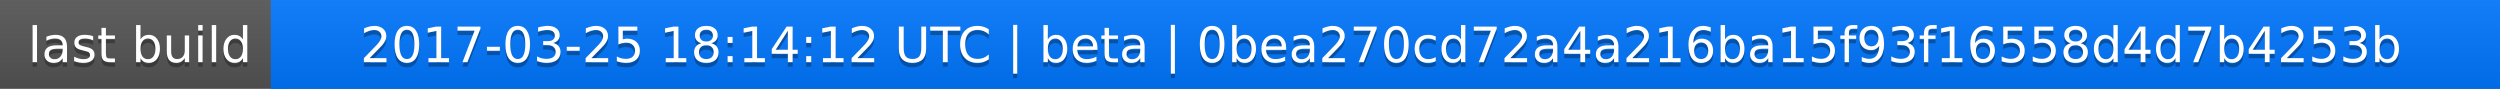
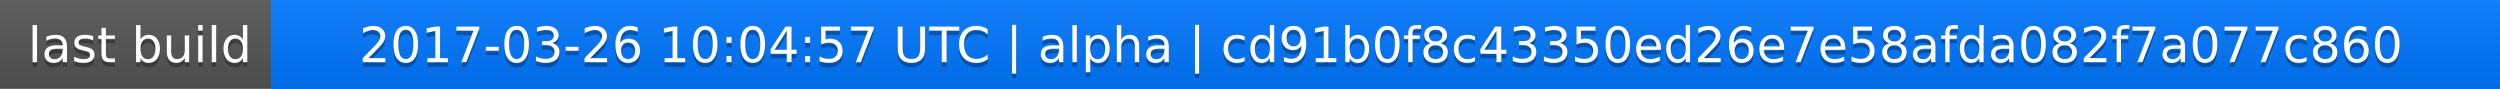
<svg xmlns="http://www.w3.org/2000/svg" width="563" height="20">
  <linearGradient id="a" x2="0" y2="100%">
    <stop offset="0" stop-color="#bbb" stop-opacity=".1" />
    <stop offset="1" stop-opacity=".1" />
  </linearGradient>
  <rect rx="0" width="563" height="20" fill="#555" />
  <rect rx="0" x="61" width="502" height="20" fill="#07f" />
  <path fill="#07f" d="M61 0h4v20h-4z" />
  <rect rx="0" width="563" height="20" fill="url(#a)" />
  <g fill="#fff" text-anchor="middle" font-family="DejaVu Sans,Verdana,Geneva,sans-serif" font-size="11">
    <text x="31.5" y="15" fill="#010101" fill-opacity=".3">last build</text>
    <text x="31.5" y="14">last build</text>
-     <text x="311" y="15" fill="#010101" fill-opacity=".3">2017-03-25 18:14:12 UTC | beta | 0bea270cd72a4a216ba15f93f16558d4d7b4253b</text>
-     <text x="311" y="14">2017-03-25 18:14:12 UTC | beta | 0bea270cd72a4a216ba15f93f16558d4d7b4253b</text>
+     <text x="311" y="15" fill="#010101" fill-opacity=".3">2017-03-26 10:04:57 UTC | alpha | cd91b0f8c43350ed26e7e58afda082f7a077c860</text>
+     <text x="311" y="14">2017-03-26 10:04:57 UTC | alpha | cd91b0f8c43350ed26e7e58afda082f7a077c860</text>
  </g>
</svg>
